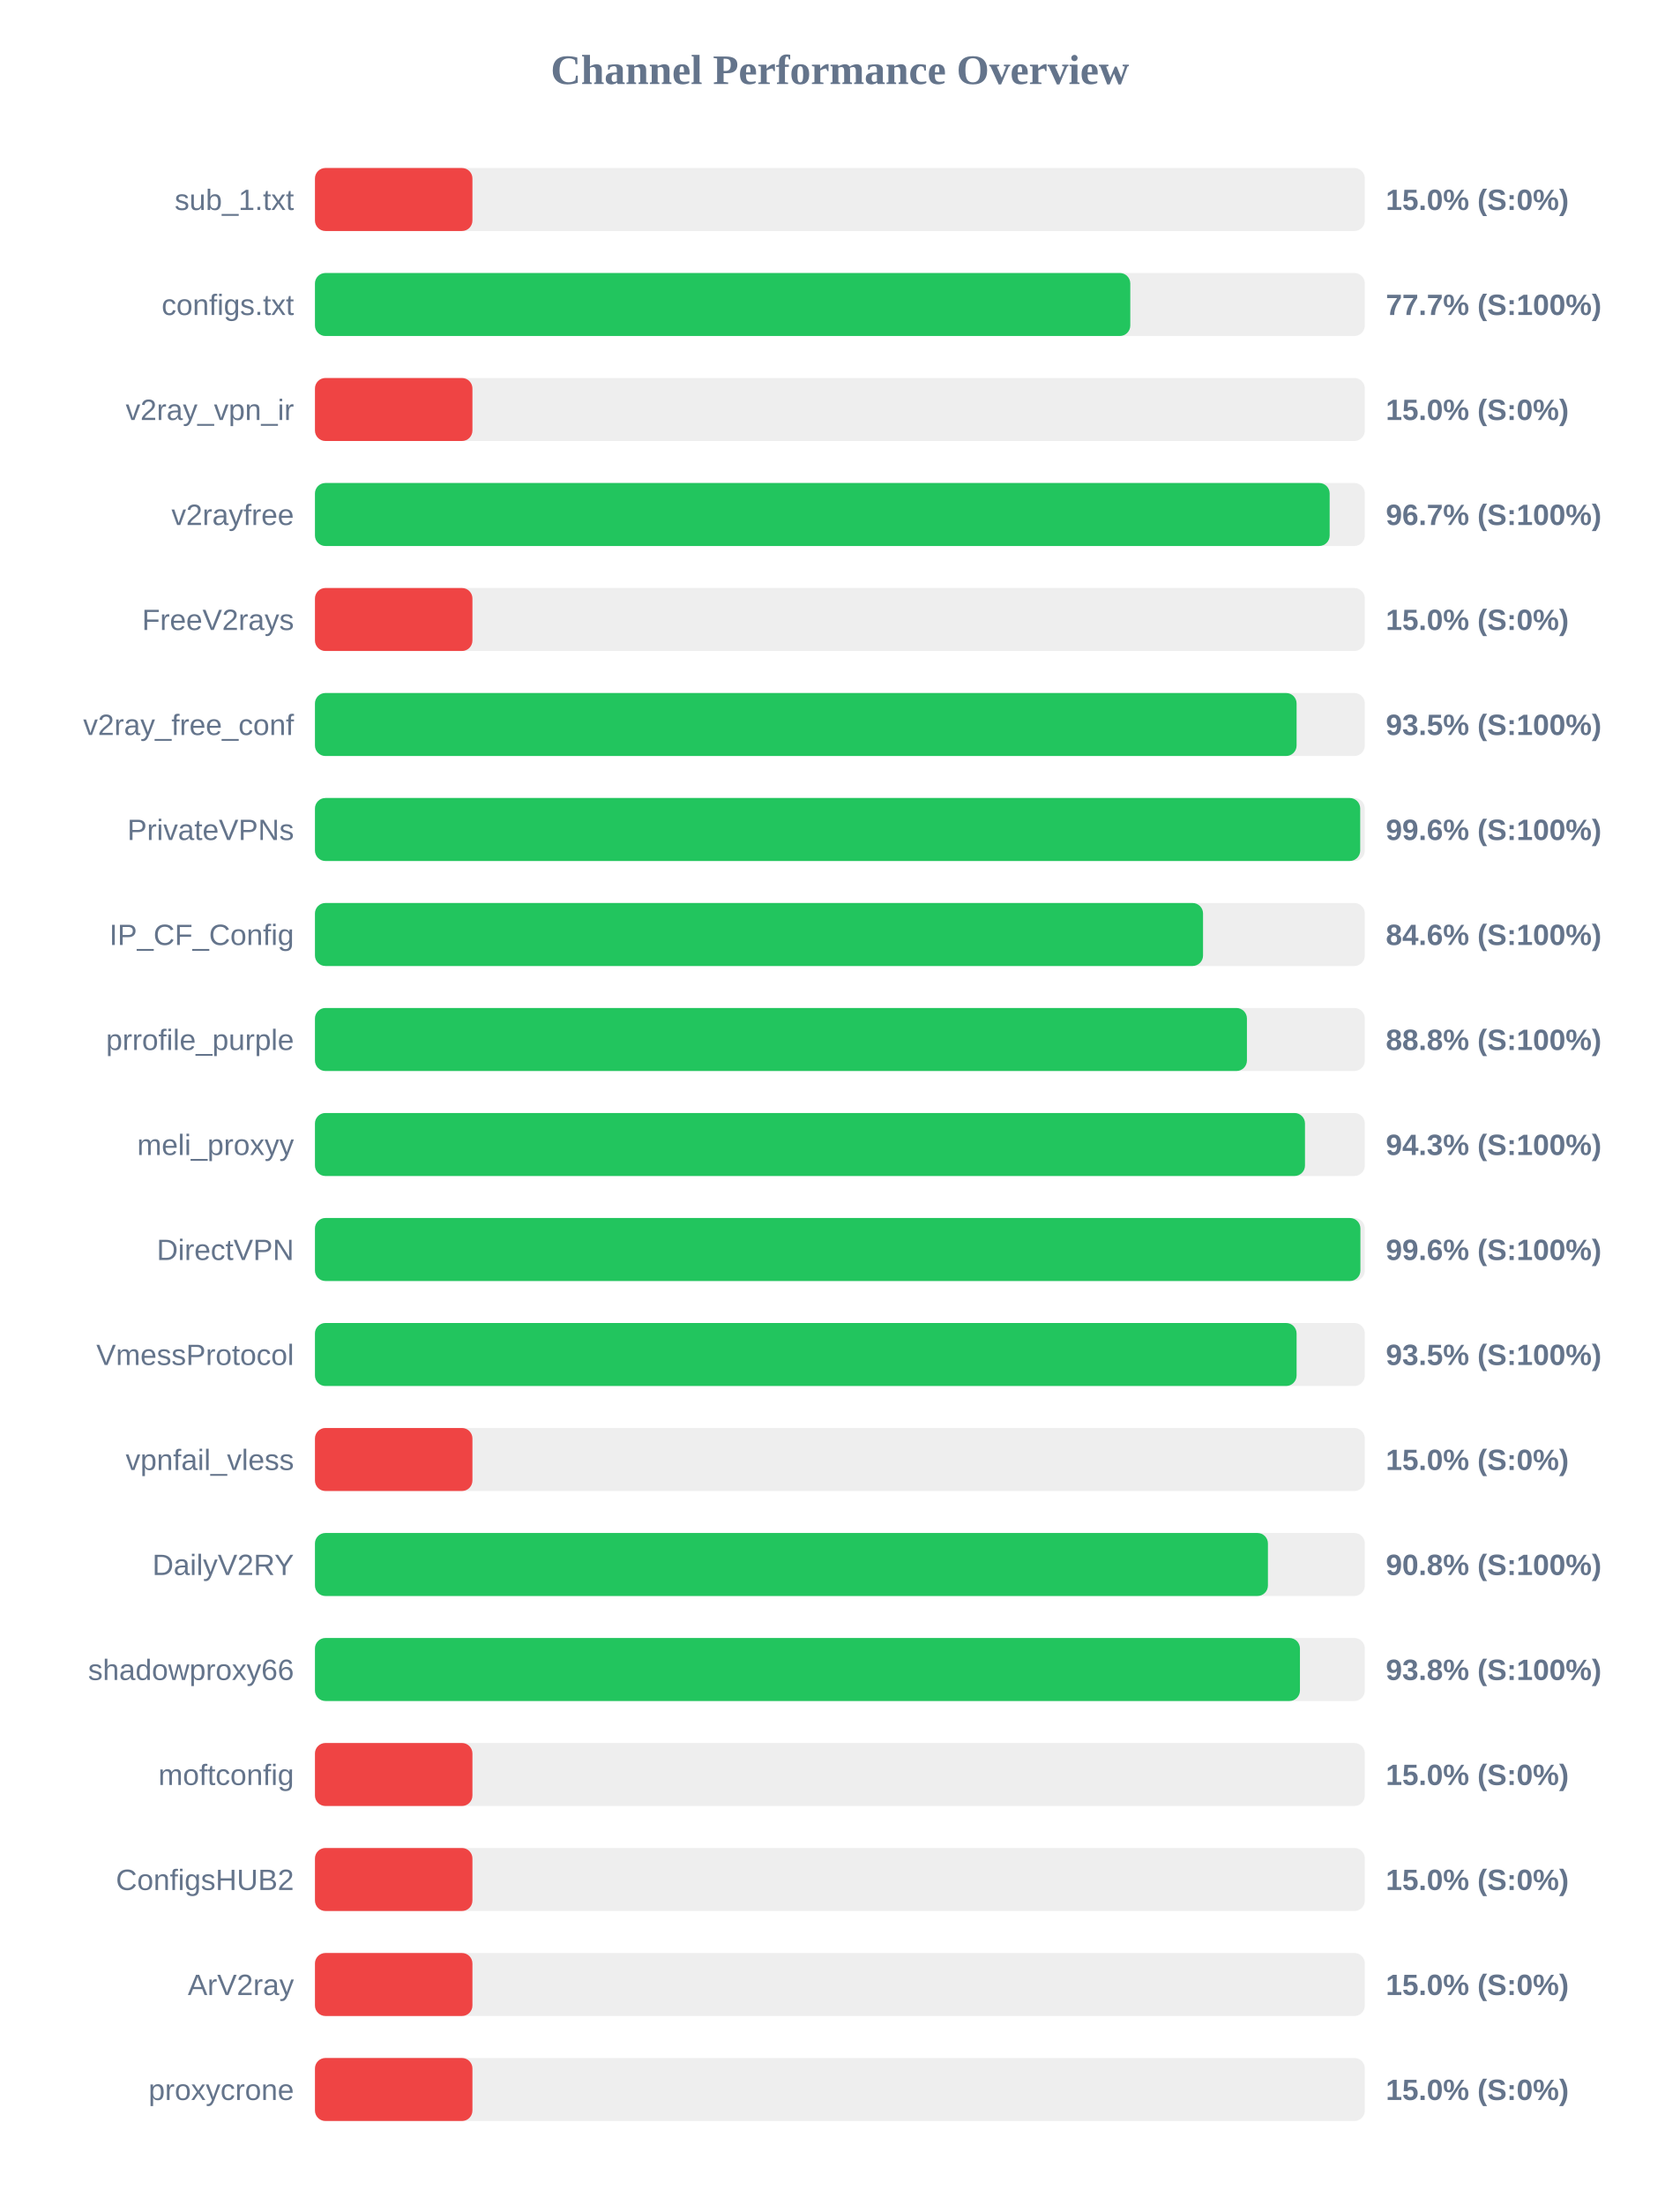
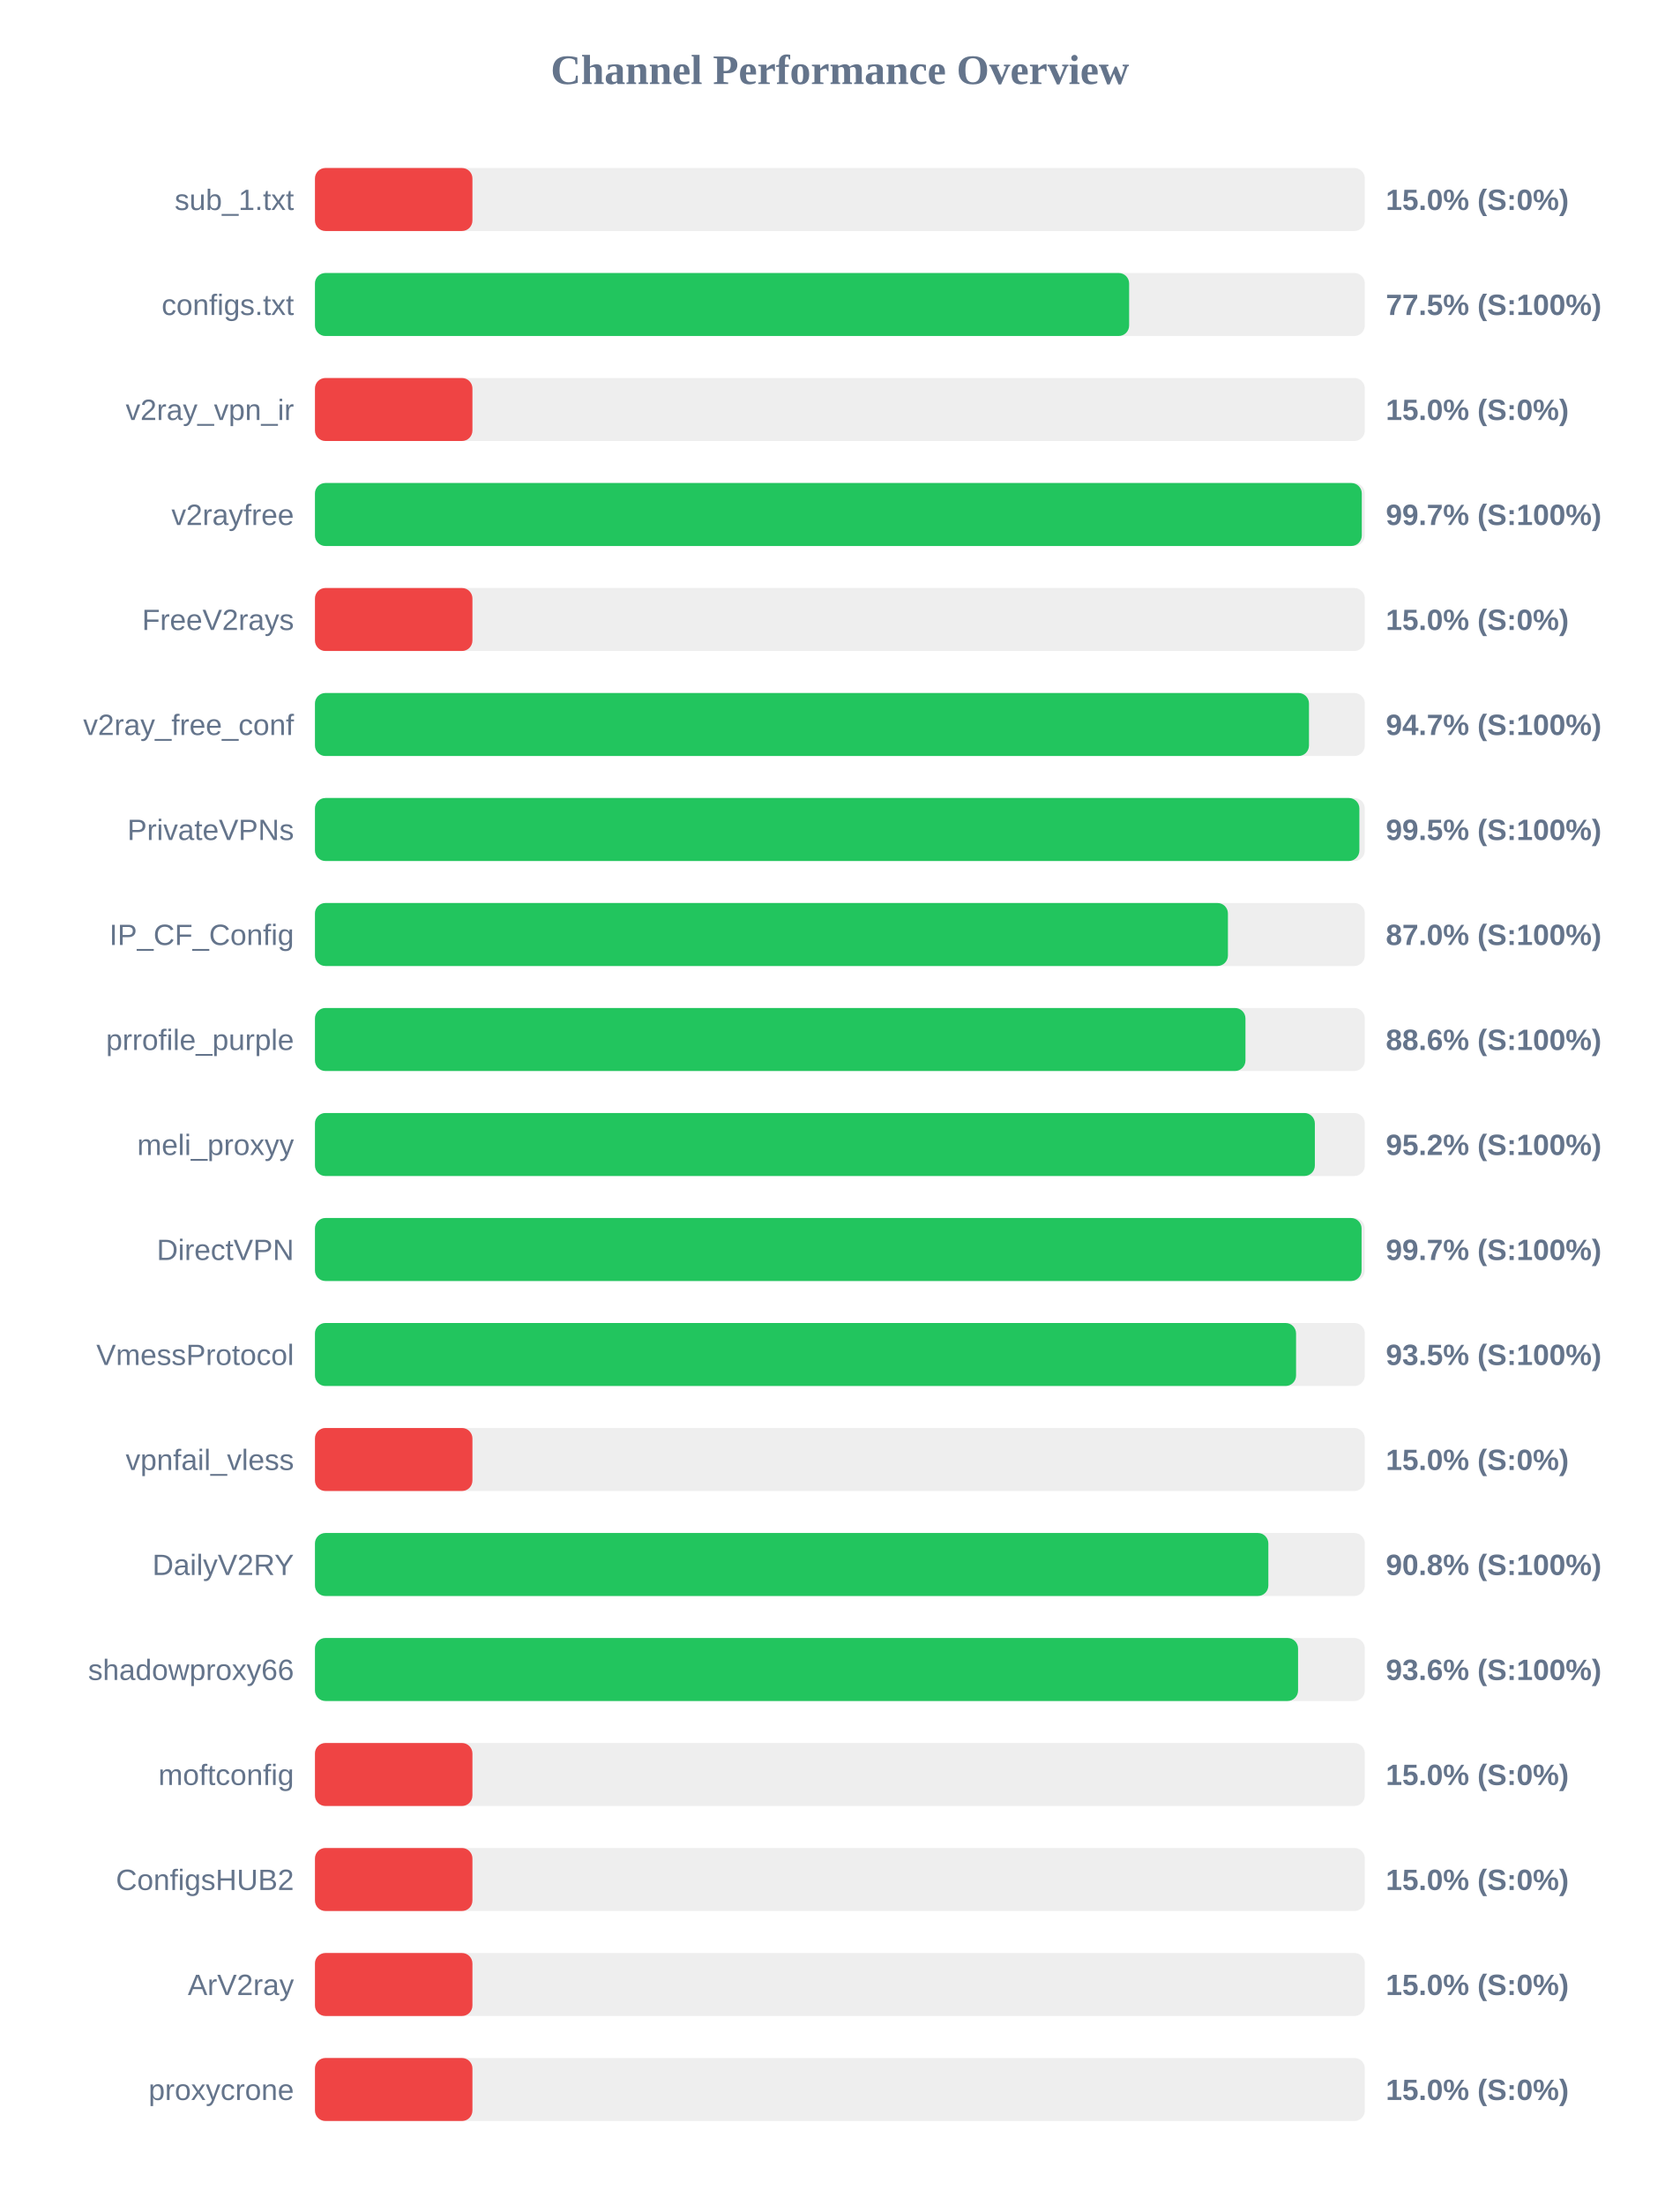
<svg xmlns="http://www.w3.org/2000/svg" width="800" height="1050" version="1.1">
  <style>
        .row { font: 14px Arial; fill: #64748b; }
        .score { font: bold 14px Arial; fill: #64748b; }
    </style>
  <text x="400" y="40" text-anchor="middle" font-size="20px" font-weight="bold" fill="#64748b">Channel Performance Overview</text>
  <rect x="150" y="80" width="500" height="30" fill="#eee" rx="5" />
  <rect x="150" y="80" width="75.0" height="30" fill="#ef4444" rx="5" />
  <text x="140" y="100" text-anchor="end" class="row">sub_1.txt</text>
  <text x="660" y="100" text-anchor="start" class="score">15.0% (S:0%)</text>
  <rect x="150" y="130" width="500" height="30" fill="#eee" rx="5" />
-   <rect x="150" y="130" width="388.3" height="30" fill="#22c55e" rx="5" />
+   <rect x="150" y="130" width="387.75" height="30" fill="#22c55e" rx="5" />
  <text x="140" y="150" text-anchor="end" class="row">configs.txt</text>
-   <text x="660" y="150" text-anchor="start" class="score">77.7% (S:100%)</text>
+   <text x="660" y="150" text-anchor="start" class="score">77.5% (S:100%)</text>
  <rect x="150" y="180" width="500" height="30" fill="#eee" rx="5" />
  <rect x="150" y="180" width="75.0" height="30" fill="#ef4444" rx="5" />
  <text x="140" y="200" text-anchor="end" class="row">v2ray_vpn_ir</text>
  <text x="660" y="200" text-anchor="start" class="score">15.0% (S:0%)</text>
  <rect x="150" y="230" width="500" height="30" fill="#eee" rx="5" />
-   <rect x="150" y="230" width="483.25" height="30" fill="#22c55e" rx="5" />
+   <rect x="150" y="230" width="498.55" height="30" fill="#22c55e" rx="5" />
  <text x="140" y="250" text-anchor="end" class="row">v2rayfree</text>
-   <text x="660" y="250" text-anchor="start" class="score">96.7% (S:100%)</text>
+   <text x="660" y="250" text-anchor="start" class="score">99.7% (S:100%)</text>
  <rect x="150" y="280" width="500" height="30" fill="#eee" rx="5" />
  <rect x="150" y="280" width="75.0" height="30" fill="#ef4444" rx="5" />
  <text x="140" y="300" text-anchor="end" class="row">FreeV2rays</text>
  <text x="660" y="300" text-anchor="start" class="score">15.0% (S:0%)</text>
  <rect x="150" y="330" width="500" height="30" fill="#eee" rx="5" />
-   <rect x="150" y="330" width="467.5" height="30" fill="#22c55e" rx="5" />
+   <rect x="150" y="330" width="473.4" height="30" fill="#22c55e" rx="5" />
  <text x="140" y="350" text-anchor="end" class="row">v2ray_free_conf</text>
-   <text x="660" y="350" text-anchor="start" class="score">93.5% (S:100%)</text>
+   <text x="660" y="350" text-anchor="start" class="score">94.7% (S:100%)</text>
  <rect x="150" y="380" width="500" height="30" fill="#eee" rx="5" />
-   <rect x="150" y="380" width="497.8" height="30" fill="#22c55e" rx="5" />
+   <rect x="150" y="380" width="497.4" height="30" fill="#22c55e" rx="5" />
  <text x="140" y="400" text-anchor="end" class="row">PrivateVPNs</text>
-   <text x="660" y="400" text-anchor="start" class="score">99.6% (S:100%)</text>
+   <text x="660" y="400" text-anchor="start" class="score">99.5% (S:100%)</text>
  <rect x="150" y="430" width="500" height="30" fill="#eee" rx="5" />
-   <rect x="150" y="430" width="422.95" height="30" fill="#22c55e" rx="5" />
+   <rect x="150" y="430" width="434.8" height="30" fill="#22c55e" rx="5" />
  <text x="140" y="450" text-anchor="end" class="row">IP_CF_Config</text>
-   <text x="660" y="450" text-anchor="start" class="score">84.6% (S:100%)</text>
+   <text x="660" y="450" text-anchor="start" class="score">87.0% (S:100%)</text>
  <rect x="150" y="480" width="500" height="30" fill="#eee" rx="5" />
-   <rect x="150" y="480" width="443.85" height="30" fill="#22c55e" rx="5" />
+   <rect x="150" y="480" width="443.15" height="30" fill="#22c55e" rx="5" />
  <text x="140" y="500" text-anchor="end" class="row">prrofile_purple</text>
-   <text x="660" y="500" text-anchor="start" class="score">88.8% (S:100%)</text>
+   <text x="660" y="500" text-anchor="start" class="score">88.6% (S:100%)</text>
  <rect x="150" y="530" width="500" height="30" fill="#eee" rx="5" />
-   <rect x="150" y="530" width="471.5" height="30" fill="#22c55e" rx="5" />
+   <rect x="150" y="530" width="476.2" height="30" fill="#22c55e" rx="5" />
  <text x="140" y="550" text-anchor="end" class="row">meli_proxyy</text>
-   <text x="660" y="550" text-anchor="start" class="score">94.3% (S:100%)</text>
+   <text x="660" y="550" text-anchor="start" class="score">95.2% (S:100%)</text>
  <rect x="150" y="580" width="500" height="30" fill="#eee" rx="5" />
-   <rect x="150" y="580" width="497.9" height="30" fill="#22c55e" rx="5" />
+   <rect x="150" y="580" width="498.45" height="30" fill="#22c55e" rx="5" />
  <text x="140" y="600" text-anchor="end" class="row">DirectVPN</text>
-   <text x="660" y="600" text-anchor="start" class="score">99.6% (S:100%)</text>
+   <text x="660" y="600" text-anchor="start" class="score">99.7% (S:100%)</text>
  <rect x="150" y="630" width="500" height="30" fill="#eee" rx="5" />
-   <rect x="150" y="630" width="467.5" height="30" fill="#22c55e" rx="5" />
+   <rect x="150" y="630" width="467.25" height="30" fill="#22c55e" rx="5" />
  <text x="140" y="650" text-anchor="end" class="row">VmessProtocol</text>
  <text x="660" y="650" text-anchor="start" class="score">93.5% (S:100%)</text>
  <rect x="150" y="680" width="500" height="30" fill="#eee" rx="5" />
  <rect x="150" y="680" width="75.0" height="30" fill="#ef4444" rx="5" />
  <text x="140" y="700" text-anchor="end" class="row">vpnfail_vless</text>
  <text x="660" y="700" text-anchor="start" class="score">15.0% (S:0%)</text>
  <rect x="150" y="730" width="500" height="30" fill="#eee" rx="5" />
-   <rect x="150" y="730" width="453.85" height="30" fill="#22c55e" rx="5" />
+   <rect x="150" y="730" width="454.05" height="30" fill="#22c55e" rx="5" />
  <text x="140" y="750" text-anchor="end" class="row">DailyV2RY</text>
  <text x="660" y="750" text-anchor="start" class="score">90.8% (S:100%)</text>
  <rect x="150" y="780" width="500" height="30" fill="#eee" rx="5" />
-   <rect x="150" y="780" width="469.1" height="30" fill="#22c55e" rx="5" />
+   <rect x="150" y="780" width="468.2" height="30" fill="#22c55e" rx="5" />
  <text x="140" y="800" text-anchor="end" class="row">shadowproxy66</text>
-   <text x="660" y="800" text-anchor="start" class="score">93.8% (S:100%)</text>
+   <text x="660" y="800" text-anchor="start" class="score">93.6% (S:100%)</text>
  <rect x="150" y="830" width="500" height="30" fill="#eee" rx="5" />
  <rect x="150" y="830" width="75.0" height="30" fill="#ef4444" rx="5" />
  <text x="140" y="850" text-anchor="end" class="row">moftconfig</text>
  <text x="660" y="850" text-anchor="start" class="score">15.0% (S:0%)</text>
  <rect x="150" y="880" width="500" height="30" fill="#eee" rx="5" />
  <rect x="150" y="880" width="75.0" height="30" fill="#ef4444" rx="5" />
  <text x="140" y="900" text-anchor="end" class="row">ConfigsHUB2</text>
  <text x="660" y="900" text-anchor="start" class="score">15.0% (S:0%)</text>
  <rect x="150" y="930" width="500" height="30" fill="#eee" rx="5" />
  <rect x="150" y="930" width="75.0" height="30" fill="#ef4444" rx="5" />
  <text x="140" y="950" text-anchor="end" class="row">ArV2ray</text>
  <text x="660" y="950" text-anchor="start" class="score">15.0% (S:0%)</text>
  <rect x="150" y="980" width="500" height="30" fill="#eee" rx="5" />
  <rect x="150" y="980" width="75.0" height="30" fill="#ef4444" rx="5" />
  <text x="140" y="1000" text-anchor="end" class="row">proxycrone</text>
  <text x="660" y="1000" text-anchor="start" class="score">15.0% (S:0%)</text>
</svg>
